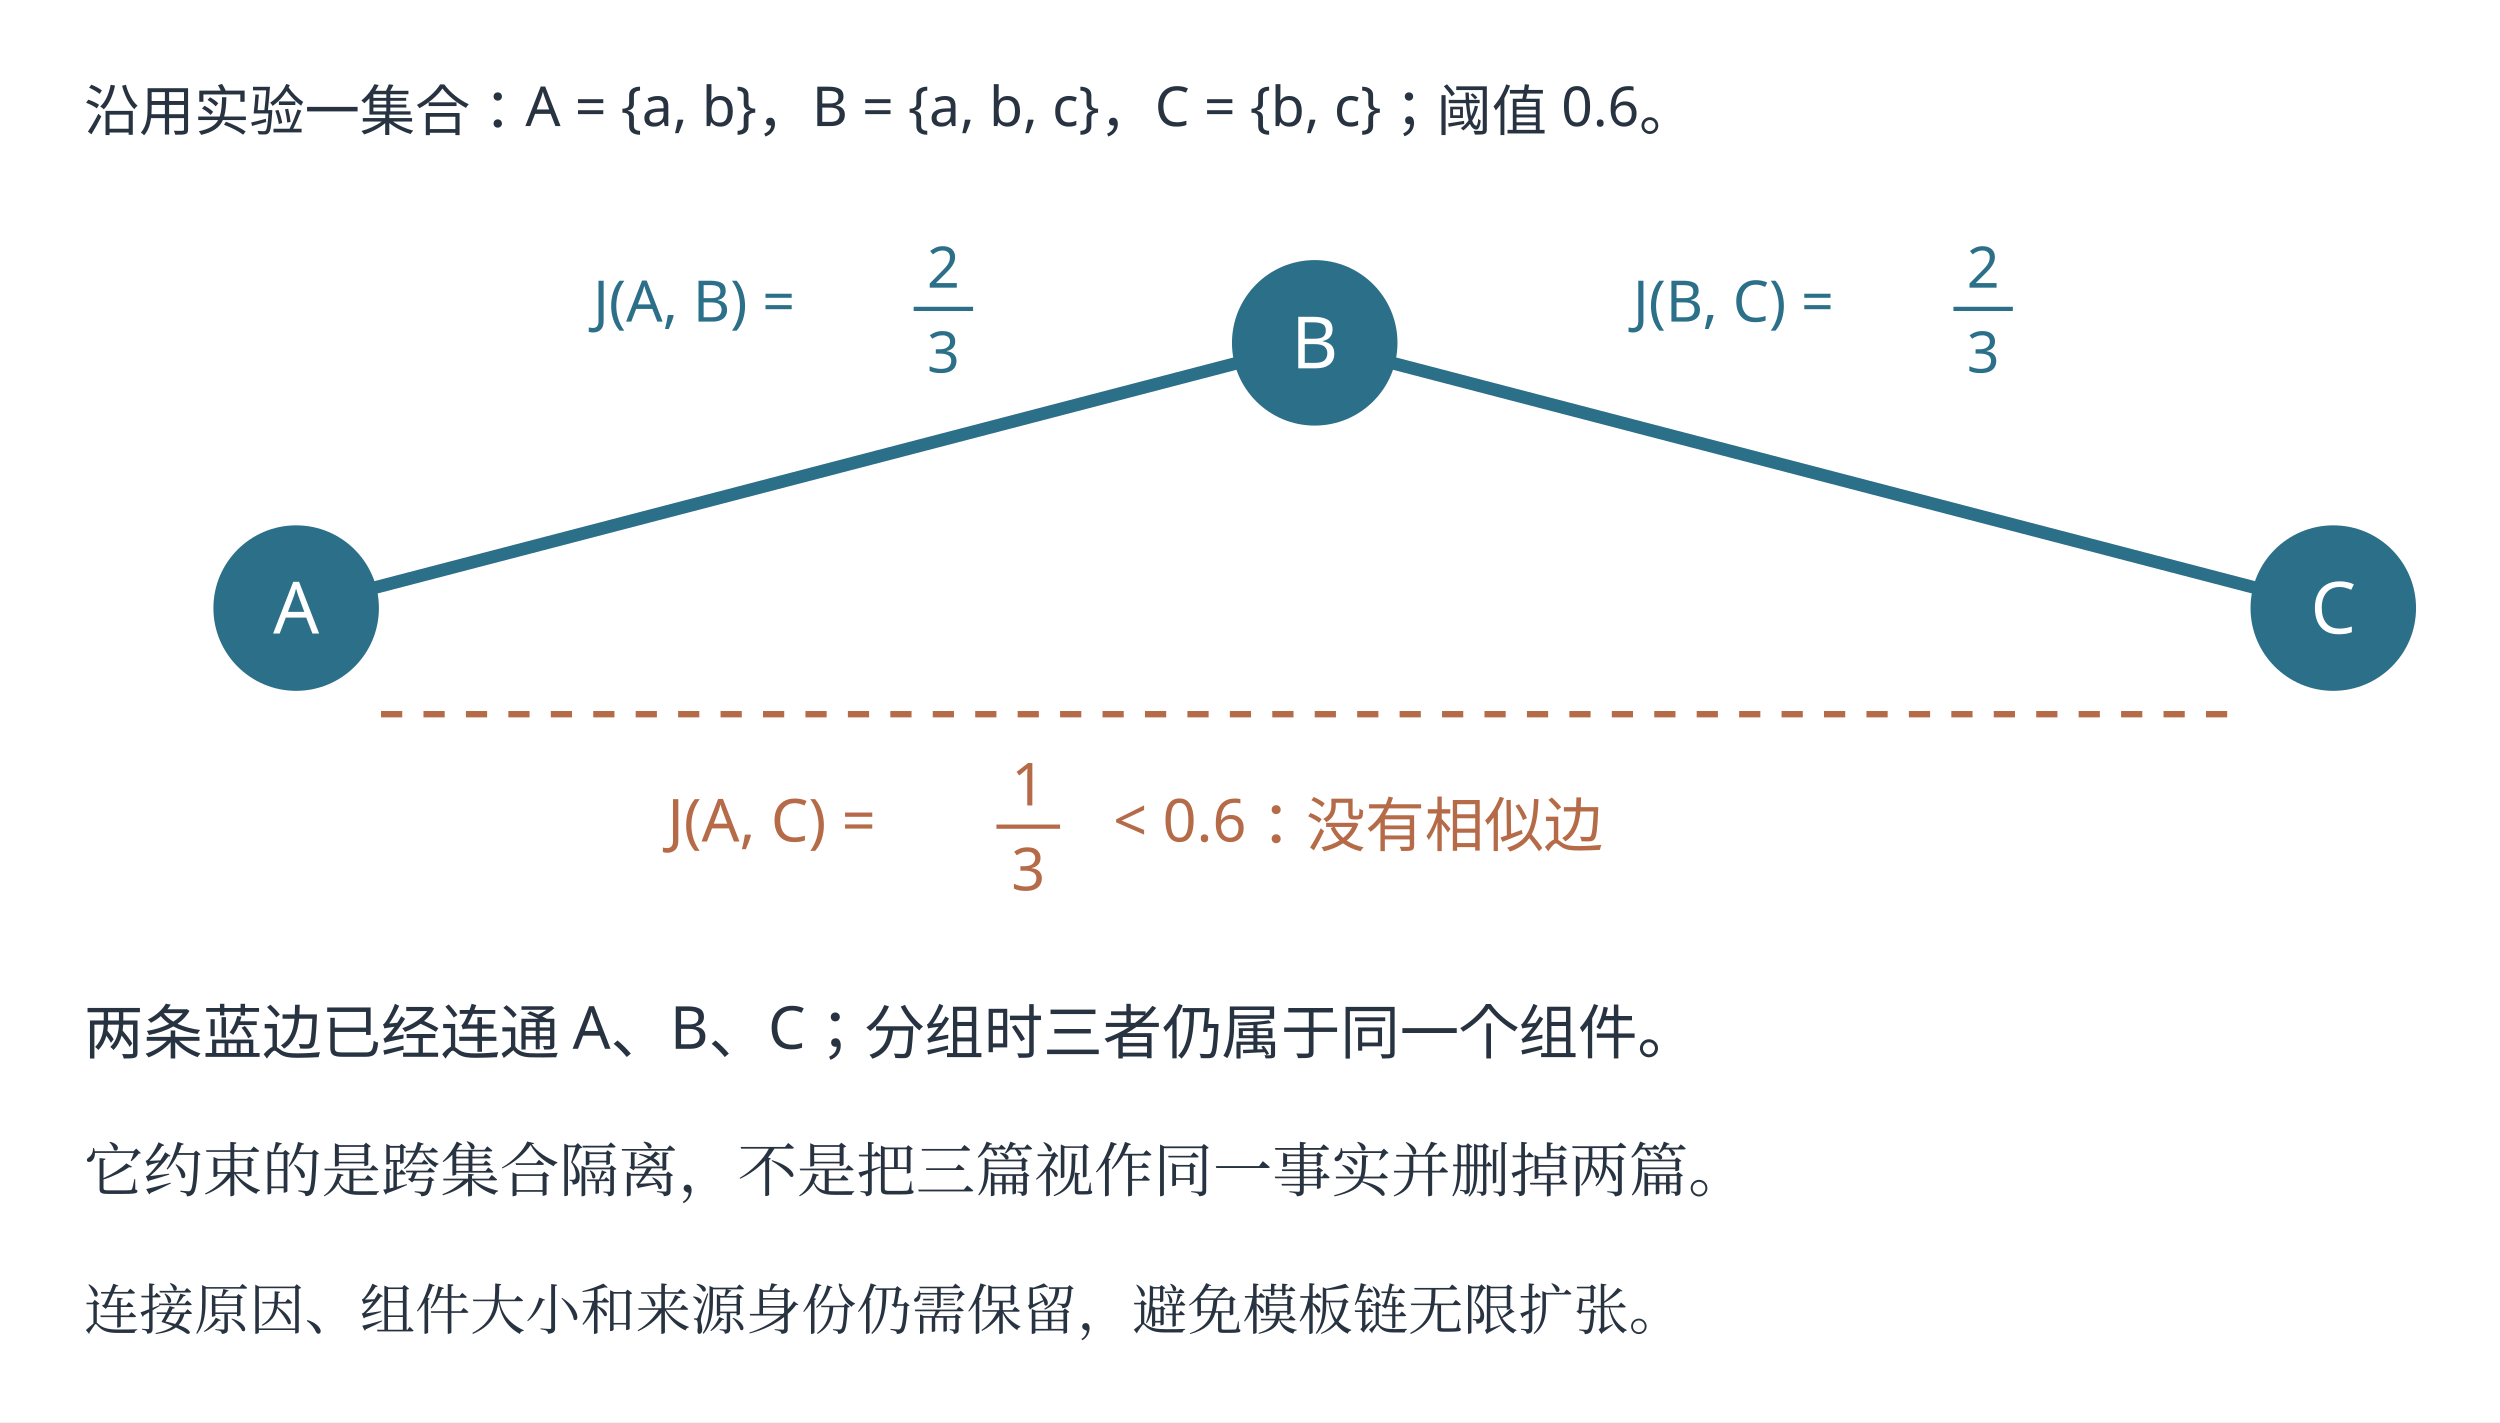
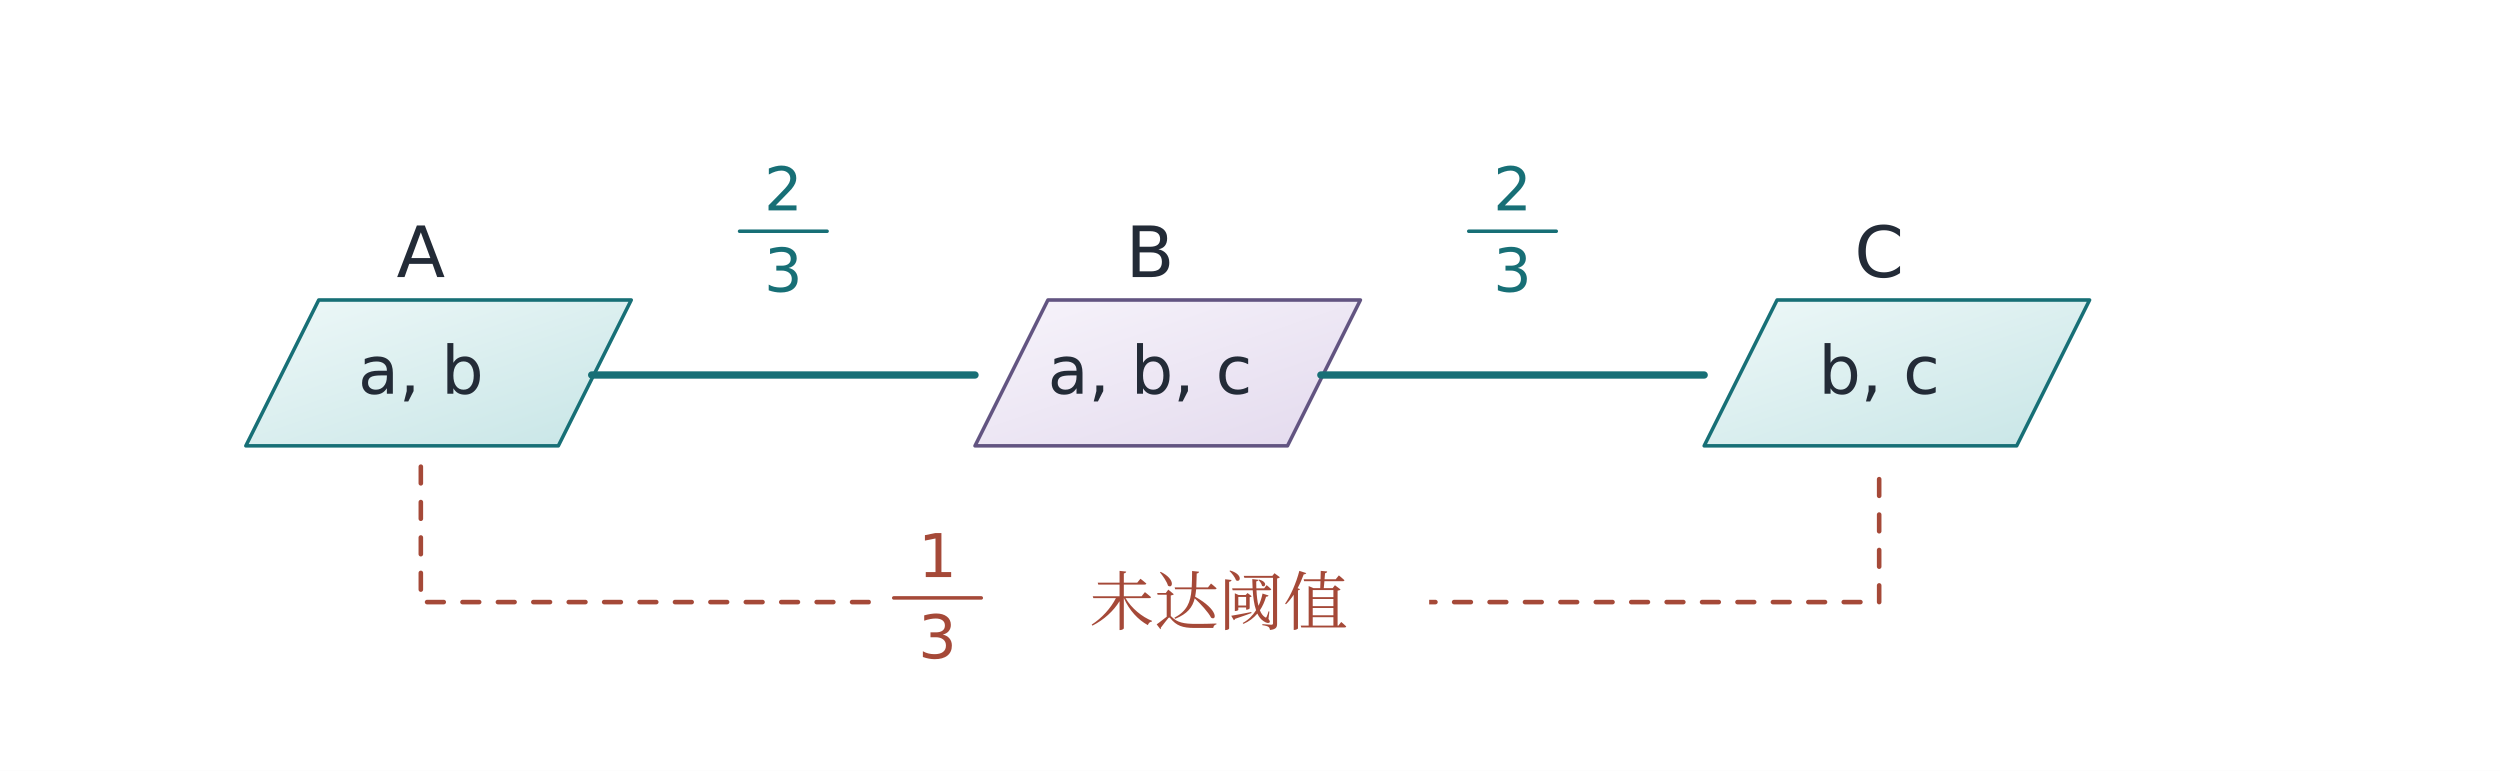
- <svg xmlns="http://www.w3.org/2000/svg" width="1178.13" height="670.13" viewBox="20.435 53.435 1178.13 670.13" role="img" aria-labelledby="plate-title">
-   <rect id="edition-paper" x="20.435" y="53.435" width="1178.13" height="670.13" fill="#ffffff" />
-   <svg id="edition-view" x="42" y="75" width="1135" height="627" viewBox="42 75 1135 627" overflow="hidden">
-     <rect x="42" y="75" width="1135" height="627" fill="#ffffff" />
-     <rect width="1280" height="720" fill="#ffffff" />
-     <g font-family="Microsoft YaHei, sans-serif">
-       <text x="60" y="115" font-size="26" fill="#283341" text-anchor="start">沿用实验一集合：A = {a, b}，B = {a, b, c}，C = {b, c}；阈值 0.6。</text>
-       <line x1="160" y1="340" x2="640" y2="215" stroke="#2c6f89" stroke-width="6" />
-       <line x1="640" y1="215" x2="1120" y2="340" stroke="#2c6f89" stroke-width="6" />
-       <circle cx="160" cy="340" r="39" fill="#2c6f89" />
-       <text x="160" y="352" font-size="34" fill="#ffffff" text-anchor="middle">A</text>
-       <circle cx="640" cy="215" r="39" fill="#2c6f89" />
-       <text x="640" y="227" font-size="34" fill="#ffffff" text-anchor="middle">B</text>
-       <circle cx="1120" cy="340" r="39" fill="#2c6f89" />
-       <text x="1120" y="352" font-size="34" fill="#ffffff" text-anchor="middle">C</text>
-       <line x1="200" y1="390" x2="1080" y2="390" stroke="#b56b47" stroke-width="3" stroke-dasharray="10 10" />
-       <text x="60" y="550" font-size="28" fill="#283341" text-anchor="start">两条蓝边已经连通 A、B、C；分组时三者仍属于同一个组件。</text>
-       <text x="60" y="615" font-size="28" fill="#283341" text-anchor="start" font-family="SimSun, Noto Serif CJK SC, STSong, Microsoft YaHei, serif">它约束的是跨集合隔离，不是把三篇视作同一事实并删掉两篇。</text>
-       <text x="60" y="680" font-size="26" fill="#283341" text-anchor="start" font-family="SimSun, Noto Serif CJK SC, STSong, Microsoft YaHei, serif">连接原因、组件大小和来源身份仍需保留，避免模板链无限扩张。</text>
-       <text x="300" y="205" font-size="27" fill="#2c6f89" text-anchor="start" font-family="Microsoft YaHei, sans-serif">J(A, B) =</text>
-       <text x="465" y="189" font-size="27" fill="#2c6f89" text-anchor="middle" font-family="Microsoft YaHei, sans-serif">2</text>
-       <line x1="451.0" x2="479.0" y1="199" y2="199" stroke="#2c6f89" stroke-width="2" />
-       <text x="465" y="229" font-size="27" fill="#2c6f89" text-anchor="middle" font-family="Microsoft YaHei, sans-serif">3</text>
-       <text x="790" y="205" font-size="27" fill="#2c6f89" text-anchor="start" font-family="Microsoft YaHei, sans-serif">J(B, C) =</text>
-       <text x="955" y="189" font-size="27" fill="#2c6f89" text-anchor="middle" font-family="Microsoft YaHei, sans-serif">2</text>
-       <line x1="941.0" x2="969.0" y1="199" y2="199" stroke="#2c6f89" stroke-width="2" />
-       <text x="955" y="229" font-size="27" fill="#2c6f89" text-anchor="middle" font-family="Microsoft YaHei, sans-serif">3</text>
-       <text x="335" y="450" font-size="28" fill="#b56b47" text-anchor="start" font-family="Microsoft YaHei, sans-serif">J(A, C) =</text>
-       <text x="505" y="433" font-size="28" fill="#b56b47" text-anchor="middle" font-family="Microsoft YaHei, sans-serif">1</text>
-       <line x1="490.0" x2="520.0" y1="443" y2="443" stroke="#b56b47" stroke-width="2" />
-       <text x="505" y="473" font-size="28" fill="#b56b47" text-anchor="middle" font-family="Microsoft YaHei, sans-serif">3</text>
-       <text x="545" y="450" font-size="28" fill="#b56b47" text-anchor="start" font-family="Microsoft YaHei, sans-serif">&lt; 0.6：没有相似边</text>
-     </g>
-   </svg>
+ <svg xmlns="http://www.w3.org/2000/svg" viewBox="0 0 1200 370" role="img" aria-labelledby="title description">
+   <defs>
+     <linearGradient id="wash-t" x1="0" x2="0.9" y1="0" y2="1">
+       <stop stop-color="#eef8f8" />
+       <stop offset="1" stop-color="#c9e6e7" />
+     </linearGradient>
+     <linearGradient id="wash-c" x1="0" x2="0.9" y1="0" y2="1">
+       <stop stop-color="#fdf2ef" />
+       <stop offset="1" stop-color="#f3d5cd" />
+     </linearGradient>
+     <linearGradient id="wash-v" x1="0" x2="0.9" y1="0" y2="1">
+       <stop stop-color="#f7f4fb" />
+       <stop offset="1" stop-color="#e4dbee" />
+     </linearGradient>
+     <linearGradient id="wash-n" x1="0" x2="0.9" y1="0" y2="1">
+       <stop stop-color="#f8fafb" />
+       <stop offset="1" stop-color="#e9eef2" />
+     </linearGradient>
+   </defs>
+   <rect x="0" y="0" width="1200" height="370" rx="0" fill="white" stroke="none" stroke-width="1.6" />
+   <path d="M118 214l35 -70h150l-35 70Z" fill="url(#wash-t)" stroke="#176f76" stroke-width="1.7" stroke-linecap="round" stroke-linejoin="round" />
+   <text x="202" y="133" text-anchor="middle" fill="#232b37" font-family="Cambria Math, DejaVu Sans, Microsoft YaHei, sans-serif" font-size="34">A</text>
+   <text x="202" y="189" text-anchor="middle" fill="#232b37" font-family="Cambria Math, DejaVu Sans, Microsoft YaHei, sans-serif" font-size="32">a, b</text>
+   <path d="M468 214l35 -70h150l-35 70Z" fill="url(#wash-v)" stroke="#625481" stroke-width="1.7" stroke-linecap="round" stroke-linejoin="round" />
+   <text x="552" y="133" text-anchor="middle" fill="#232b37" font-family="Cambria Math, DejaVu Sans, Microsoft YaHei, sans-serif" font-size="34">B</text>
+   <text x="552" y="189" text-anchor="middle" fill="#232b37" font-family="Cambria Math, DejaVu Sans, Microsoft YaHei, sans-serif" font-size="32">a, b, c</text>
+   <path d="M818 214l35 -70h150l-35 70Z" fill="url(#wash-t)" stroke="#176f76" stroke-width="1.7" stroke-linecap="round" stroke-linejoin="round" />
+   <text x="902" y="133" text-anchor="middle" fill="#232b37" font-family="Cambria Math, DejaVu Sans, Microsoft YaHei, sans-serif" font-size="34">C</text>
+   <text x="902" y="189" text-anchor="middle" fill="#232b37" font-family="Cambria Math, DejaVu Sans, Microsoft YaHei, sans-serif" font-size="32">b, c</text>
+   <path d="M284 180L468 180" fill="none" stroke="#176f76" stroke-width="3.5" stroke-linecap="round" stroke-linejoin="round" />
+   <text x="376.0" y="101" text-anchor="middle" fill="#176f76" font-family="Cambria Math, DejaVu Sans, Microsoft YaHei, sans-serif" font-size="29">2</text>
+   <path d="M355.0 111L397.0 111" fill="none" stroke="#176f76" stroke-width="1.7" stroke-linecap="round" stroke-linejoin="round" />
+   <text x="376.0" y="140" text-anchor="middle" fill="#176f76" font-family="Cambria Math, DejaVu Sans, Microsoft YaHei, sans-serif" font-size="29">3</text>
+   <path d="M634 180L818 180" fill="none" stroke="#176f76" stroke-width="3.5" stroke-linecap="round" stroke-linejoin="round" />
+   <text x="726.0" y="101" text-anchor="middle" fill="#176f76" font-family="Cambria Math, DejaVu Sans, Microsoft YaHei, sans-serif" font-size="29">2</text>
+   <path d="M705.0 111L747.0 111" fill="none" stroke="#176f76" stroke-width="1.7" stroke-linecap="round" stroke-linejoin="round" />
+   <text x="726.0" y="140" text-anchor="middle" fill="#176f76" font-family="Cambria Math, DejaVu Sans, Microsoft YaHei, sans-serif" font-size="29">3</text>
+   <path d="M202 224 V289 H902 V224" fill="none" stroke="#a54938" stroke-width="2.2" stroke-linecap="round" stroke-linejoin="round" stroke-dasharray="8 9" />
+   <rect x="418" y="255" width="268" height="71" rx="0" fill="white" stroke="none" stroke-width="1.6" />
+   <text x="450" y="277" text-anchor="middle" fill="#a54938" font-family="Cambria Math, DejaVu Sans, Microsoft YaHei, sans-serif" font-size="29">1</text>
+   <path d="M429 287L471 287" fill="none" stroke="#a54938" stroke-width="1.7" stroke-linecap="round" stroke-linejoin="round" />
+   <text x="450" y="316" text-anchor="middle" fill="#a54938" font-family="Cambria Math, DejaVu Sans, Microsoft YaHei, sans-serif" font-size="29">3</text>
+   <text x="585" y="300" text-anchor="middle" fill="#a54938" font-family="SimSun, Noto Serif CJK SC, STSong, Microsoft YaHei, serif" font-size="31">未达阈值</text>
</svg>
